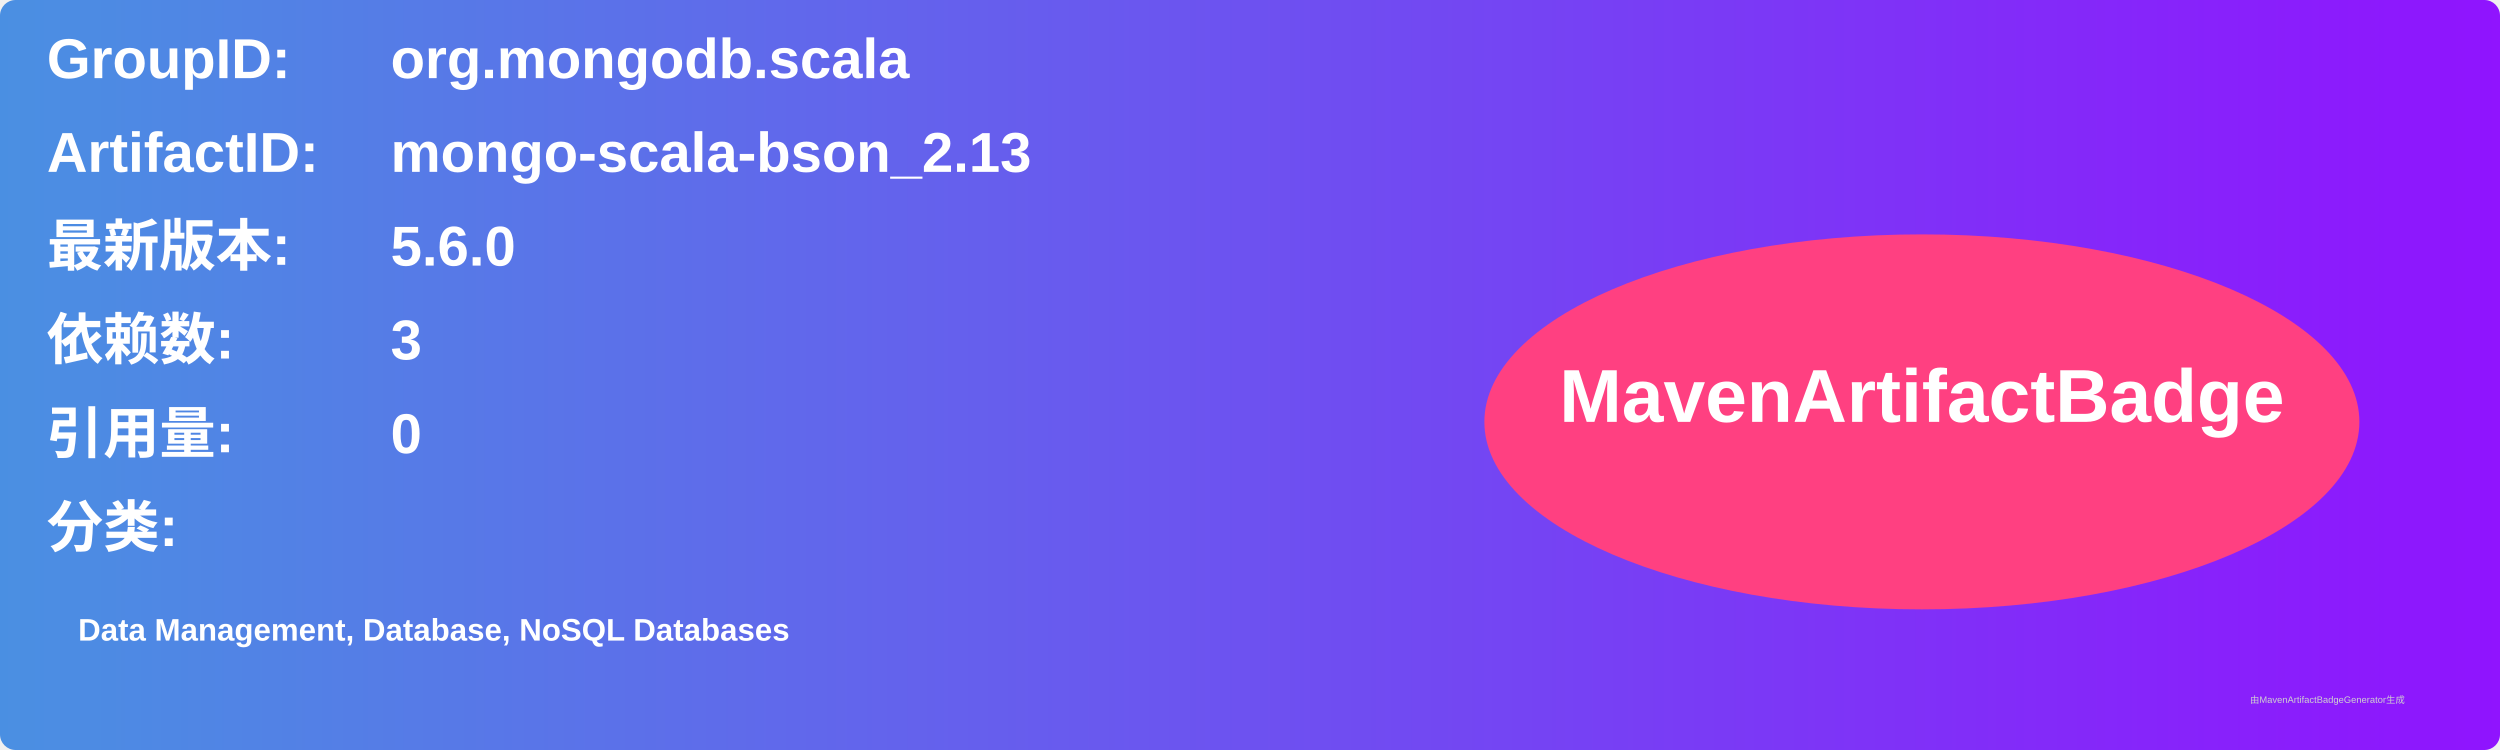
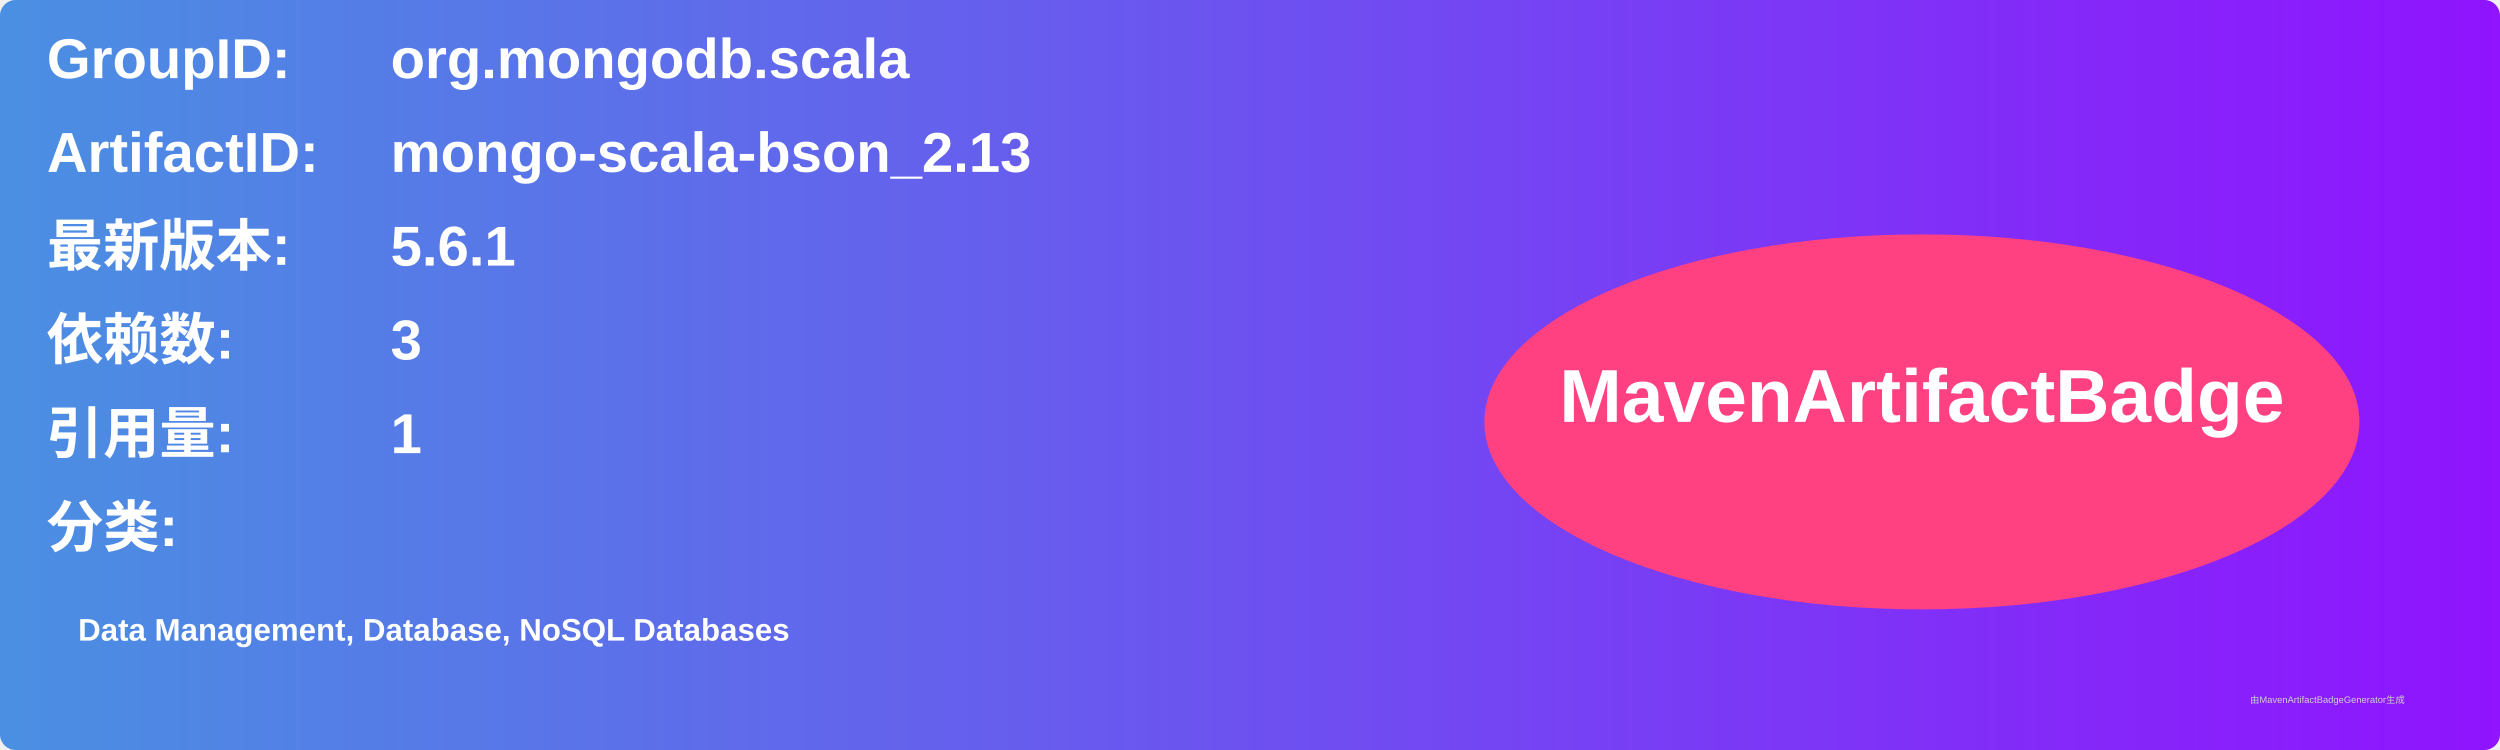
<svg xmlns="http://www.w3.org/2000/svg" width="800" height="240" viewBox="0 0 800 240">
  <linearGradient id="grad" x1="0%" y1="0%" x2="100%" y2="0%">
    <stop offset="0%" stop-color="#4a90e2" />
    <stop offset="100%" stop-color="#9013fe" />
  </linearGradient>
  <rect width="100%" height="100%" rx="5" ry="5" fill="url(#grad)" />
  <g transform="translate(15, 15)">
    <text x="0" y="10" font-family="Arial" font-size="18" fill="white" font-weight="bold" width="260">GroupID:</text>
    <text x="110" y="10" font-family="Arial" font-size="18" fill="white" font-weight="bold" width="460">org.mongodb.scala</text>
    <text x="0" y="40" font-family="Arial" font-size="18" fill="white" font-weight="bold" width="260">ArtifactID:</text>
    <text x="110" y="40" font-family="Arial" font-size="18" fill="white" font-weight="bold" width="460">mongo-scala-bson_2.13</text>
    <text x="0" y="70" font-family="Arial" font-size="18" fill="white" font-weight="bold">最新版本:</text>
    <text x="110" y="70" font-family="Arial" font-size="18" fill="white" font-weight="bold">
-       <tspan font-weight="bold">5.6.0</tspan>
+       <tspan font-weight="bold">5.6.1</tspan>
    </text>
    <text x="0" y="100" font-family="Arial" font-size="18" fill="white" font-weight="bold">依赖数: </text>
    <text x="110" y="100" font-family="Arial" font-size="18" fill="white">
      <tspan font-weight="bold">3</tspan>
    </text>
    <text x="0" y="130" font-family="Arial" font-size="18" fill="white" font-weight="bold">引用量: </text>
    <text x="110" y="130" font-family="Arial" font-size="18" fill="white">
-       <tspan font-weight="bold">0</tspan>
+       <tspan font-weight="bold">1</tspan>
    </text>
    <text x="0" y="160" font-family="Arial" font-size="18" fill="white" font-weight="bold">分类:</text>
    <text x="10" y="190" font-family="Arial" font-size="10" fill="white">
      <tspan font-weight="bold">Data Management, Database, NoSQL Databases</tspan>
    </text>
    <ellipse cx="600" cy="120" rx="140" ry="60" fill="#ff4081" />
    <text x="600" y="120" text-anchor="middle" font-family="Arial" font-size="24" fill="white" font-weight="bold">MavenArtifactBadge</text>
  </g>
  <text x="720" y="225" font-family="Arial" font-size="3" fill="#d0d0d0">由MavenArtifactBadgeGenerator生成</text>
</svg>
